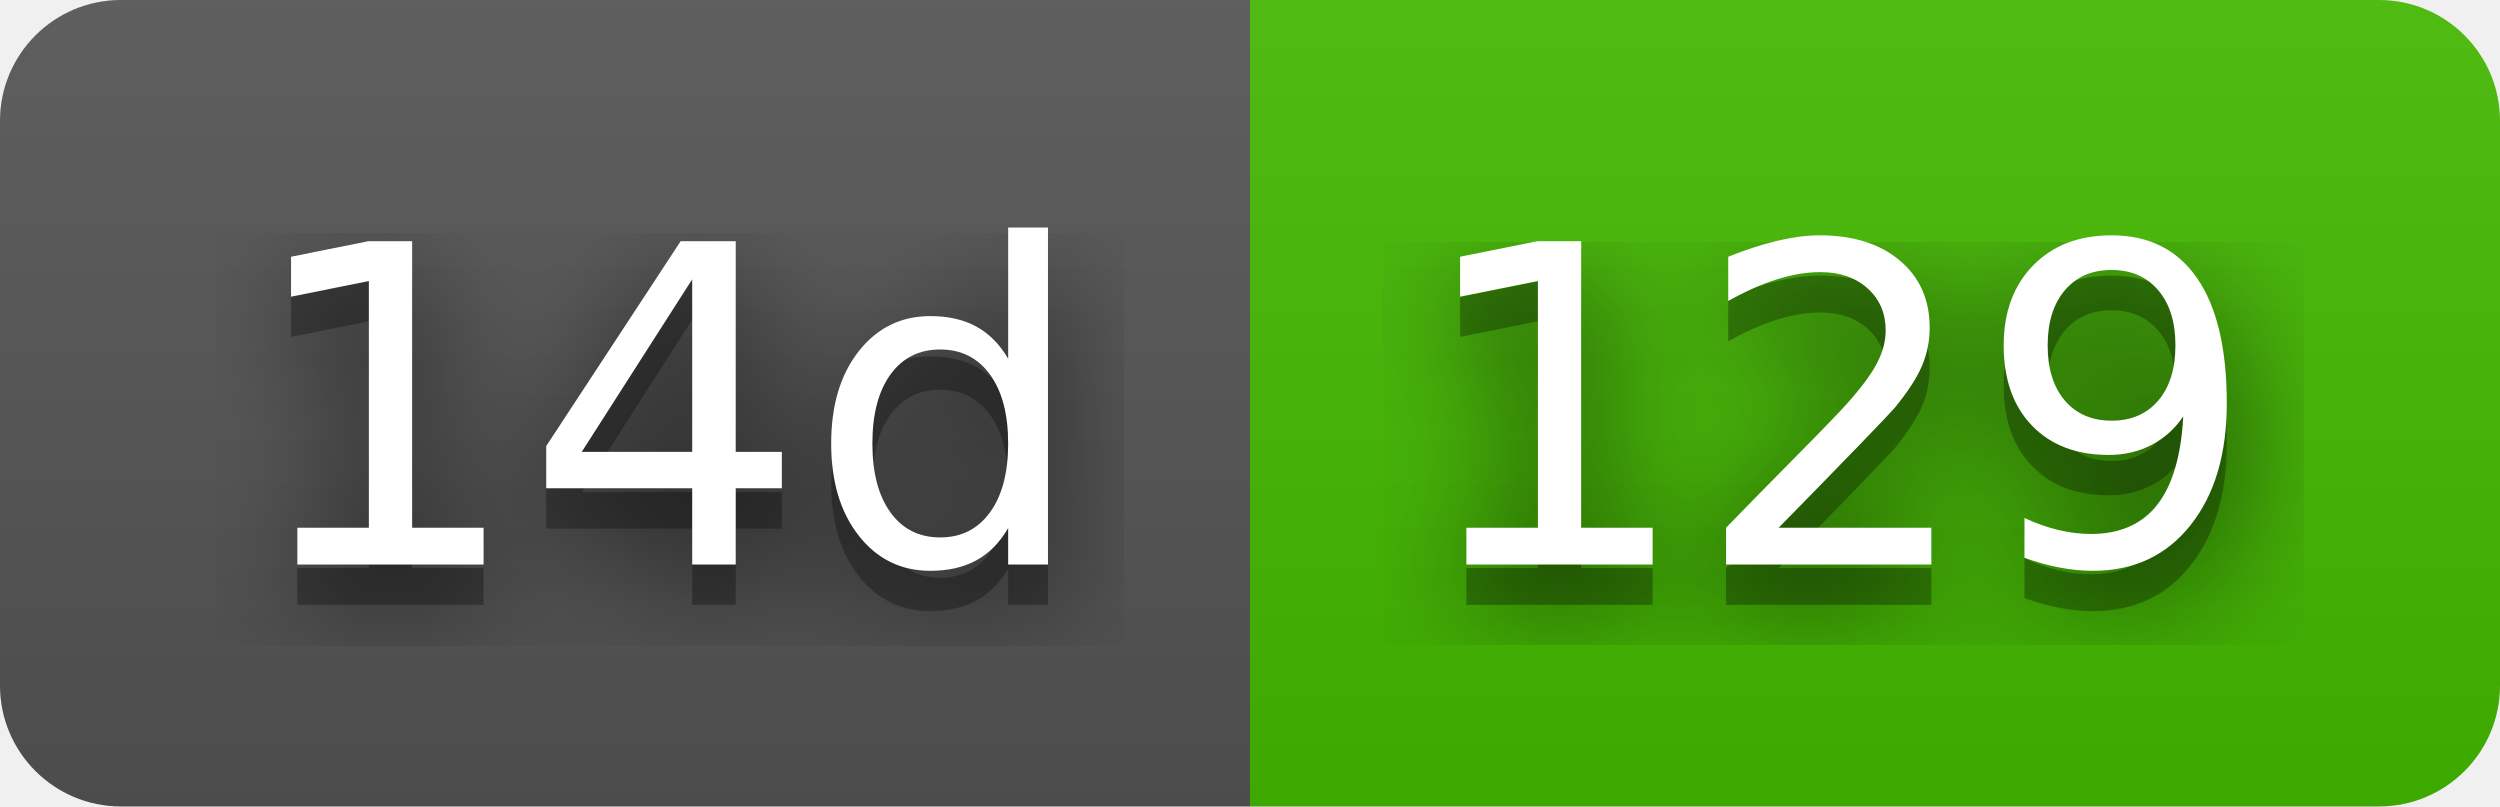
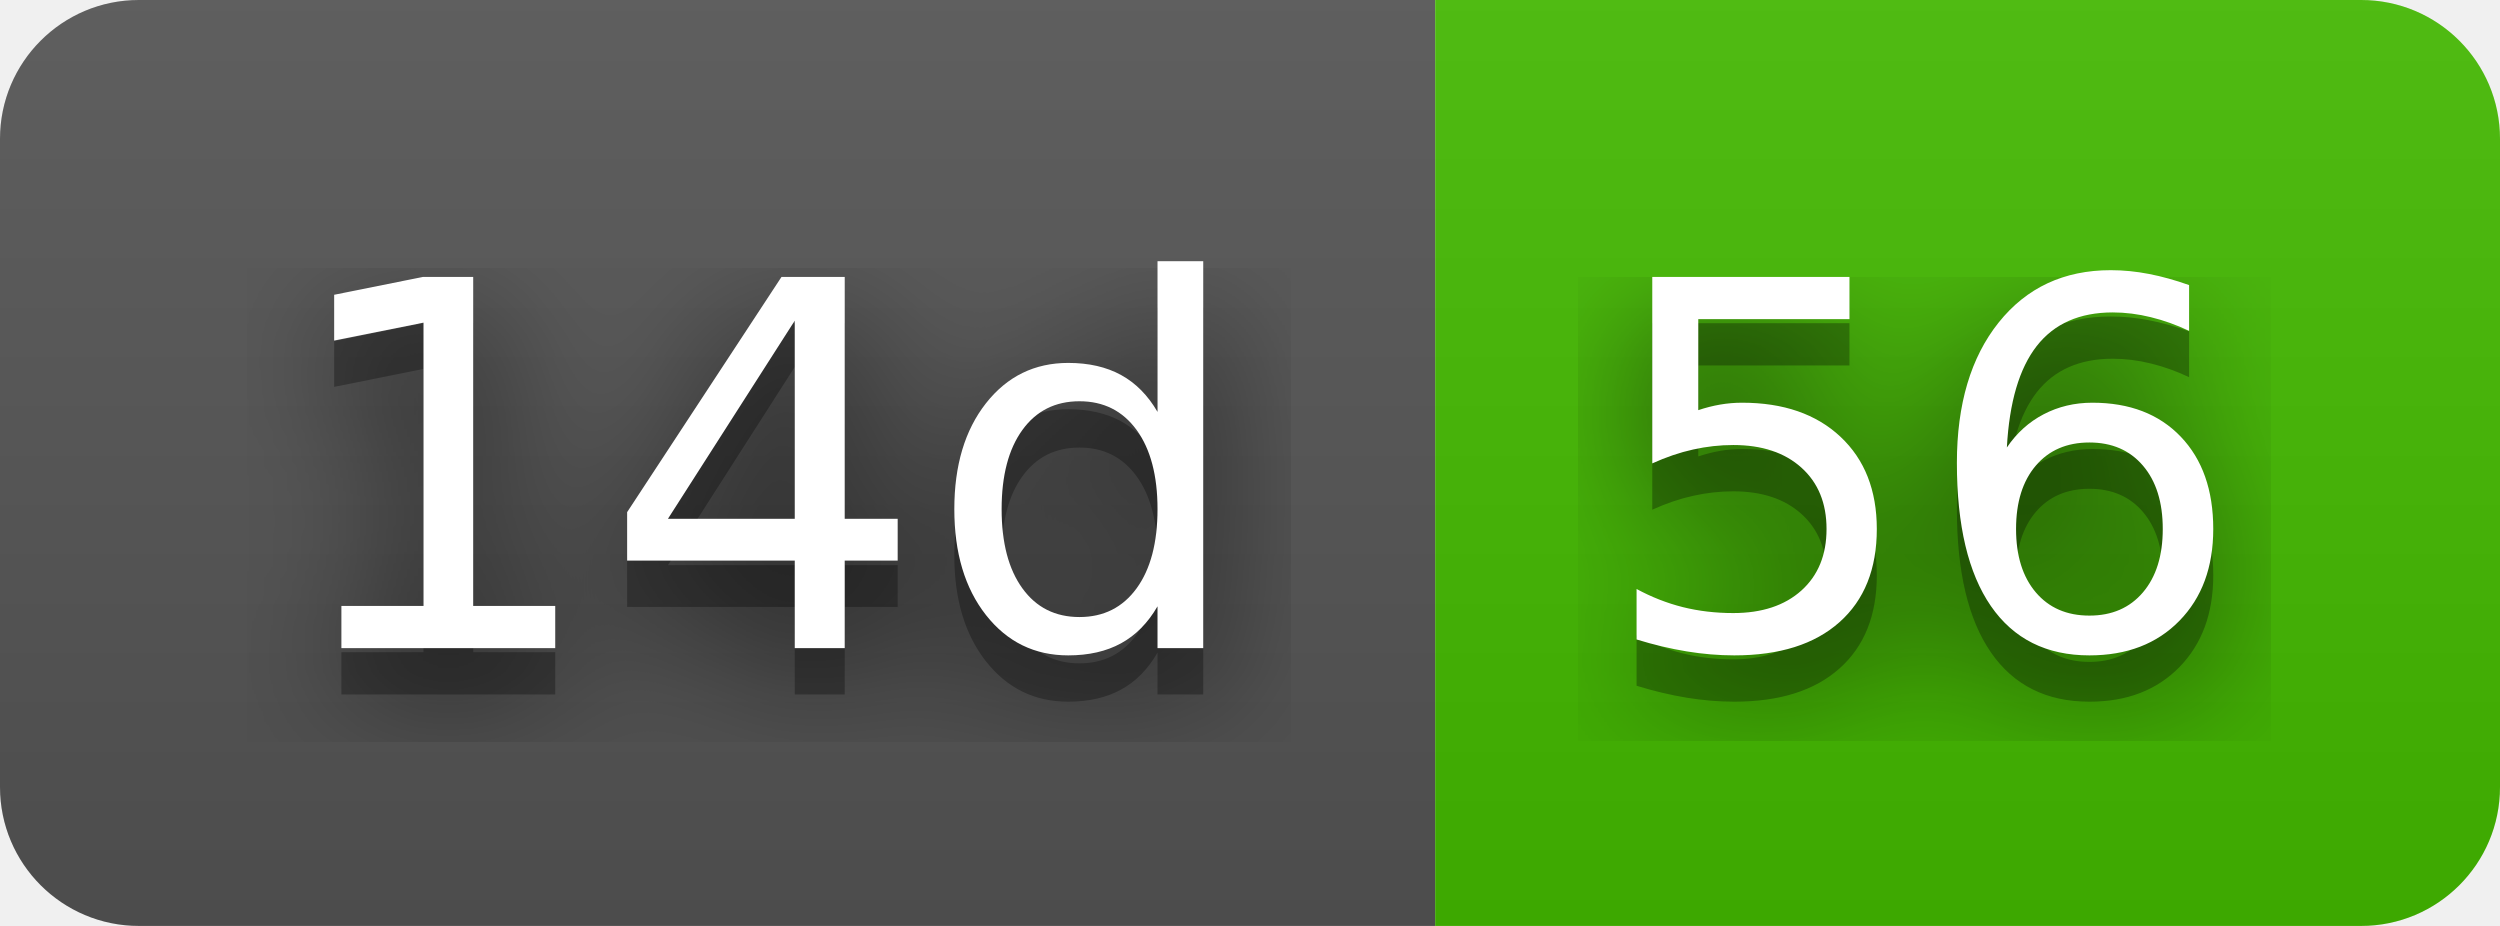
- <svg xmlns="http://www.w3.org/2000/svg" width="62" height="20" role="img" aria-label="14d: 129">
+ <svg xmlns="http://www.w3.org/2000/svg" width="54" height="20" role="img" aria-label="14d: 56">
  <filter id="blur">
    <feGaussianBlur stdDeviation="16" />
  </filter>
  <linearGradient id="s" x2="0" y2="100%">
    <stop offset="0" stop-color="#bbb" stop-opacity=".1" />
    <stop offset="1" stop-opacity=".1" />
  </linearGradient>
  <clipPath id="r">
-     <rect width="62" height="20" rx="3" />
+     <rect width="54" height="20" rx="3" />
  </clipPath>
  <g clip-path="url(#r)">
    <rect width="31" height="20" fill="#555" />
-     <rect x="31" width="31" height="20" fill="#4b0" />
-     <rect width="62" height="20" fill="url(#s)" />
+     <rect x="31" width="23" height="20" fill="#4b0" />
+     <rect width="54" height="20" fill="url(#s)" />
  </g>
  <g fill="#fff" text-anchor="middle" font-family="Verdana,Geneva,DejaVu Sans,sans-serif" text-rendering="geometricPrecision" font-size="110">
    <g transform="scale(.1)">
      <g aria-hidden="true" fill="#010101">
        <text x="165" y="150" fill-opacity=".8" filter="url(#blur)" textLength="210">14d</text>
        <text x="165" y="150" fill-opacity=".3" textLength="210">14d</text>
      </g>
      <text x="165" y="140" textLength="210">14d</text>
    </g>
    <g transform="scale(.1)">
      <g aria-hidden="true" fill="#010101">
-         <text x="455" y="150" fill-opacity=".8" filter="url(#blur)" textLength="210">129</text>
-         <text x="455" y="150" fill-opacity=".3" textLength="210">129</text>
+         <text x="415" y="150" fill-opacity=".8" filter="url(#blur)" textLength="130">56</text>
+         <text x="415" y="150" fill-opacity=".3" textLength="130">56</text>
      </g>
-       <text x="455" y="140" textLength="210">129</text>
+       <text x="415" y="140" textLength="130">56</text>
    </g>
  </g>
</svg>
